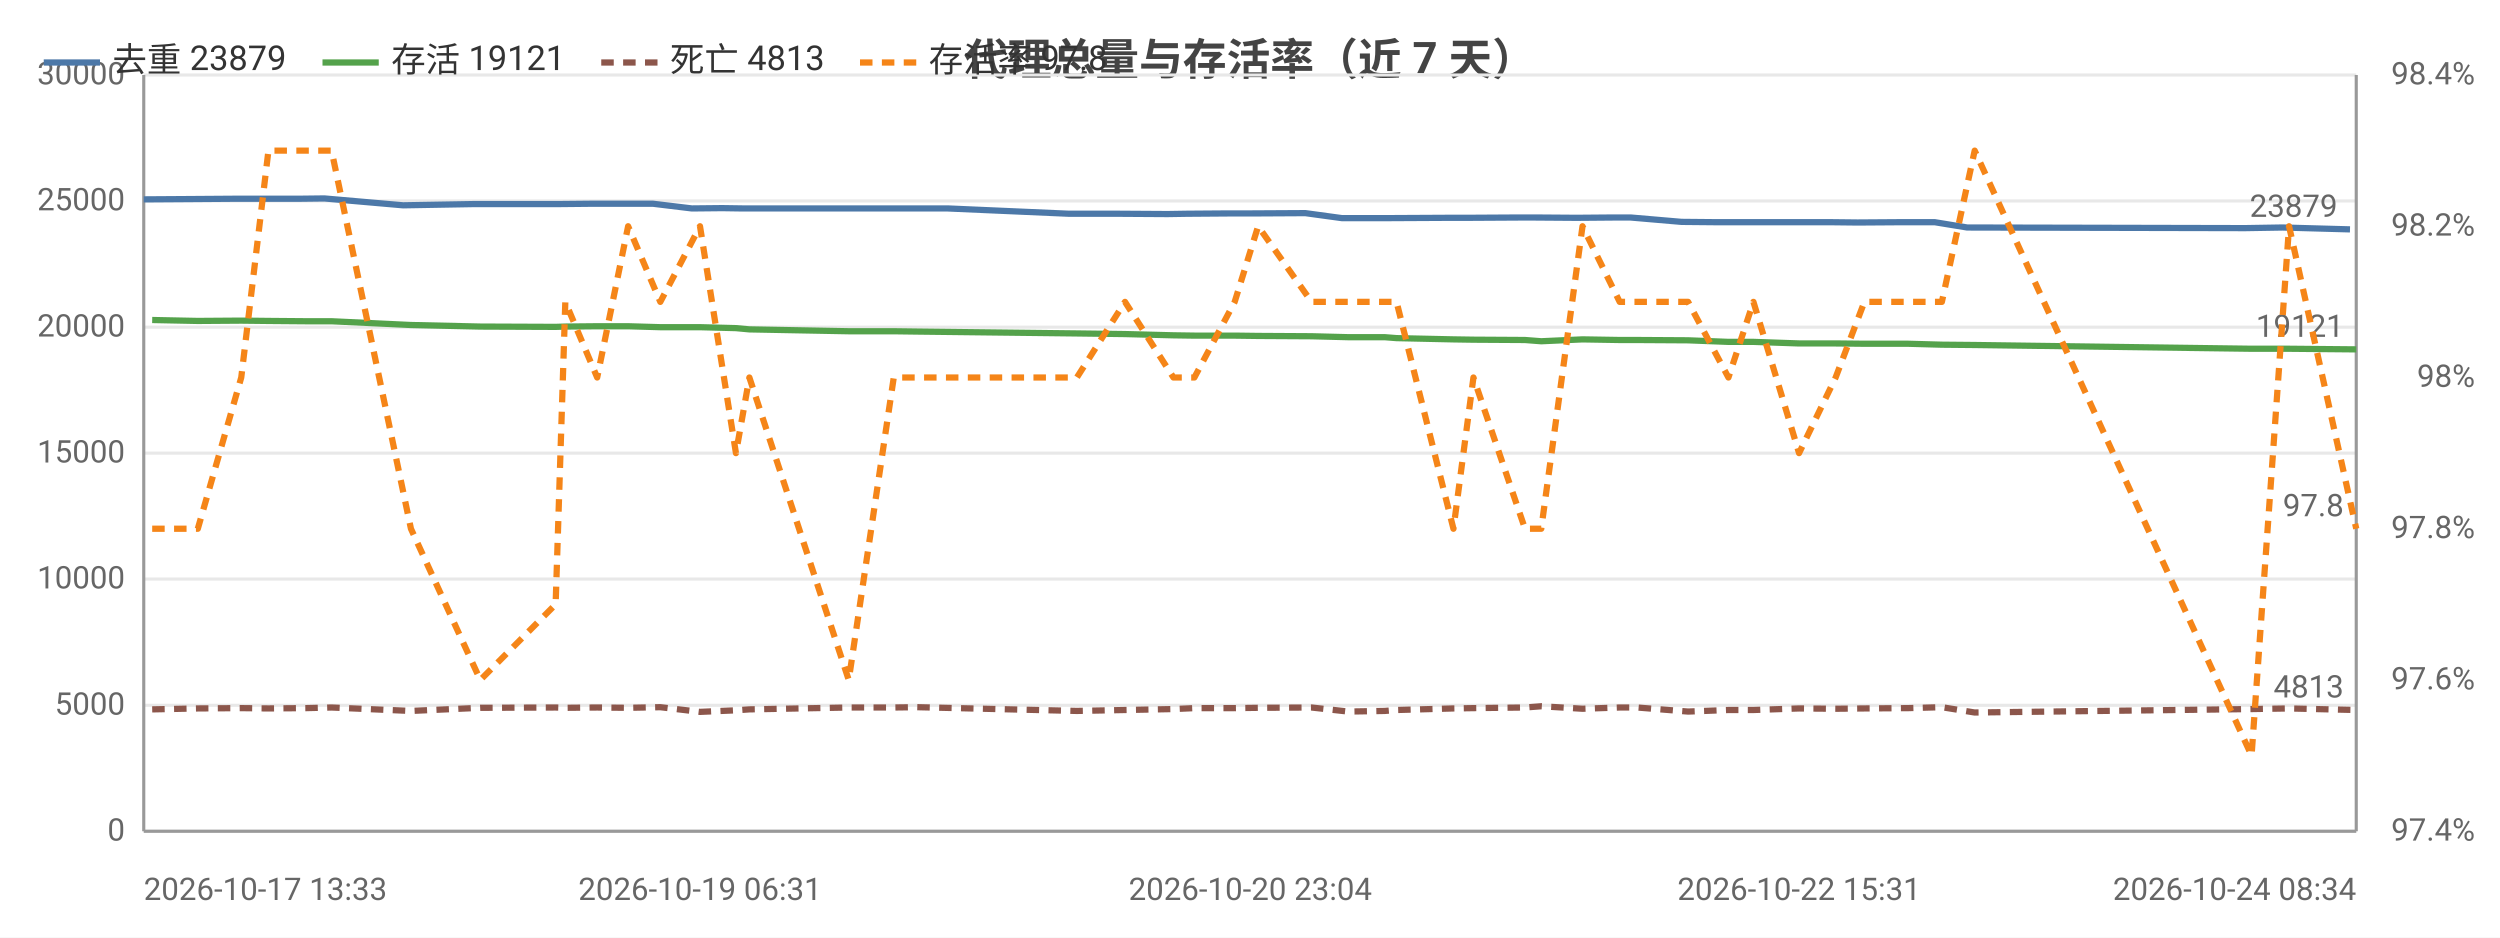
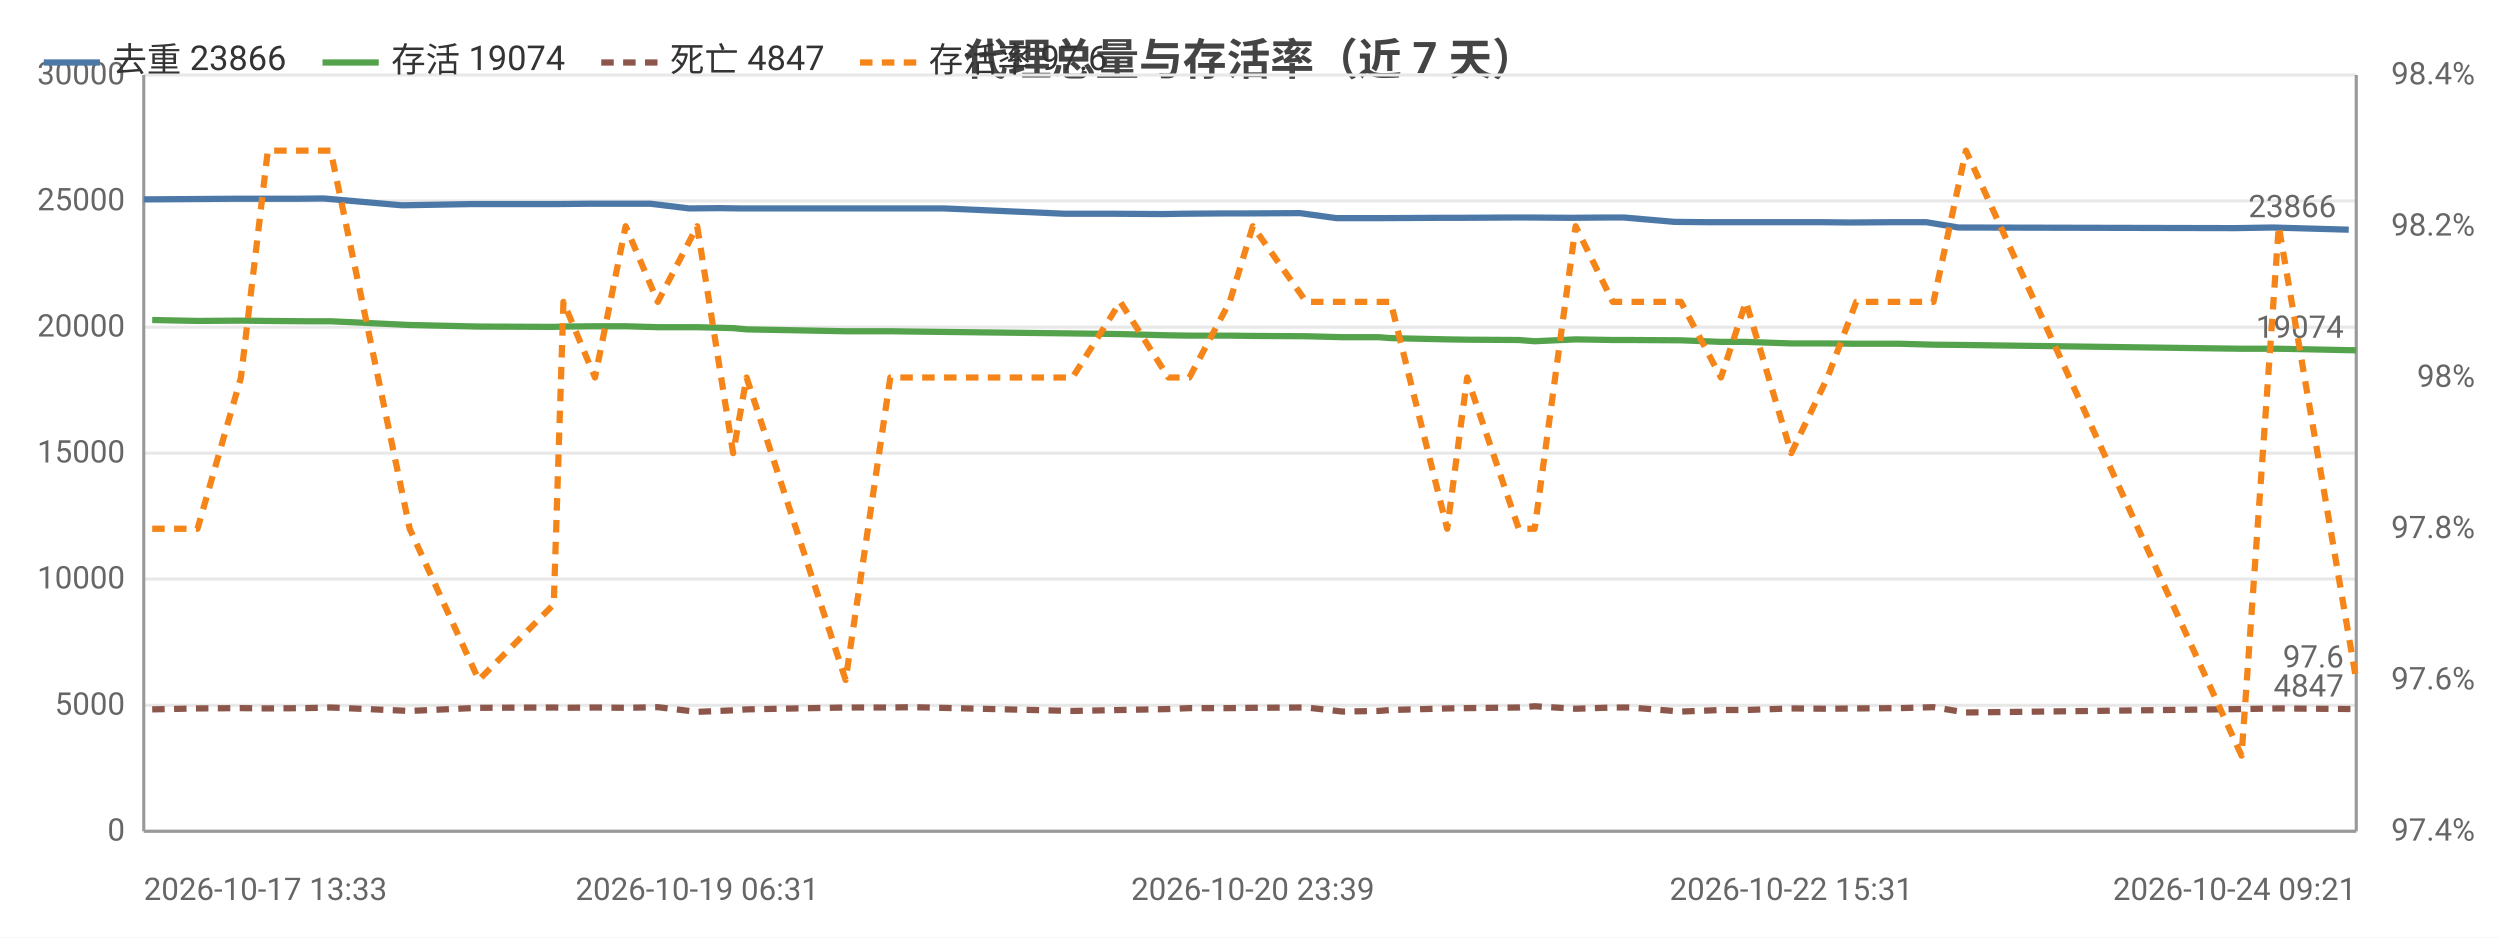
<svg xmlns="http://www.w3.org/2000/svg" width="800" height="300" viewBox="0 0 800 300">
  <rect width="800" height="300" fill="#ffffff" />
  <style>text{font-family:system-ui,-apple-system,'Segoe UI',Roboto,'PingFang SC','Microsoft YaHei','Noto Sans CJK SC',sans-serif}.g{stroke:#e8e8e8;stroke-width:1}.a{stroke:#999;stroke-width:1}.t{font-size:10px;fill:#666}.m{font-size:10px;text-anchor:middle;fill:#666}.e{font-size:10px;text-anchor:end;fill:#666}.l{font-size:11px;fill:#333}.tt{font-size:14px;font-weight:600;text-anchor:middle;fill:#444}.em{font-size:13px;text-anchor:middle;fill:#999}</style>
  <text class="tt" x="400.0" y="24">代理总量与存活率（近 7 天）</text>
  <line class="g" x1="46" y1="266" x2="754" y2="266" />
  <text class="e" x="40" y="269">0</text>
  <line class="g" x1="46" y1="225.7" x2="754" y2="225.7" />
  <text class="e" x="40" y="228.7">5000</text>
  <line class="g" x1="46" y1="185.3" x2="754" y2="185.3" />
  <text class="e" x="40" y="188.3">10000</text>
  <line class="g" x1="46" y1="145" x2="754" y2="145" />
  <text class="e" x="40" y="148">15000</text>
  <line class="g" x1="46" y1="104.7" x2="754" y2="104.7" />
  <text class="e" x="40" y="107.7">20000</text>
  <line class="g" x1="46" y1="64.3" x2="754" y2="64.3" />
  <text class="e" x="40" y="67.3">25000</text>
  <line class="g" x1="46" y1="24" x2="754" y2="24" />
  <text class="e" x="40" y="27">30000</text>
  <text class="e" x="792" y="269">97.4%</text>
  <text class="e" x="792" y="220.6">97.6%</text>
  <text class="e" x="792" y="172.2">97.8%</text>
  <text class="e" x="792" y="123.8">98%</text>
  <text class="e" x="792" y="75.4">98.2%</text>
  <text class="e" x="792" y="27">98.4%</text>
  <line class="a" x1="754" y1="24" x2="754" y2="266" />
  <line class="a" x1="46" y1="24" x2="46" y2="266" />
  <line class="a" x1="46" y1="266" x2="754" y2="266" />
-   <polyline fill="none" stroke="#4c78a8" stroke-width="2" stroke-linejoin="round" points="46,63.8 60.9,63.7 74.7,63.6 83.8,63.6 95.4,63.6 103.8,63.5 129.0,65.7 151.7,65.3 175.3,65.3 178.9,65.3 188.9,65.2 198.8,65.2 209.0,65.2 221.4,66.7 231.1,66.6 237.7,66.7 269.2,66.7 283.4,66.7 291.5,66.7 303.3,66.7 342.1,68.4 358.0,68.4 373.6,68.5 379.8,68.4 392.9,68.3 400.1,68.3 417.7,68.2 429.4,69.8 440.8,69.8 444.3,69.8 463.1,69.7 469.3,69.7 486.2,69.6 491.1,69.6 504.5,69.7 516.3,69.6 521.8,69.6 538.1,71.0 548.7,71.1 559.3,71.1 573.4,71.1 585.5,71.1 594.4,71.2 608.6,71.1 619.1,71.1 629.5,72.8 718.5,73.0 730.4,72.8 752.0,73.4" />
+   <polyline fill="none" stroke="#4c78a8" stroke-width="2" stroke-linejoin="round" points="46,63.8 60.8,63.7 74.6,63.6 83.6,63.6 95.2,63.6 103.5,63.5 128.6,65.7 151.2,65.3 174.7,65.3 178.3,65.3 188.2,65.2 198.1,65.2 208.2,65.2 220.6,66.7 230.2,66.6 236.8,66.7 268.2,66.7 282.3,66.7 290.4,66.7 302.1,66.7 340.7,68.4 356.6,68.4 372.1,68.5 378.3,68.4 391.3,68.3 398.4,68.3 416.0,68.2 427.6,69.8 439.0,69.8 442.4,69.8 461.2,69.7 467.3,69.7 484.1,69.6 489.0,69.6 502.4,69.7 514.1,69.6 519.6,69.6 535.8,71.0 546.3,71.1 556.9,71.1 570.9,71.1 583.0,71.1 591.8,71.2 605.9,71.1 616.4,71.1 626.7,72.8 715.3,73.0 727.2,72.8 751.6,73.5" />
  <circle cx="46" cy="63.8" r="4" fill="transparent" />
-   <circle cx="83.8" cy="63.6" r="4" fill="transparent" />
-   <circle cx="103.8" cy="63.5" r="4" fill="transparent" />
-   <circle cx="175.3" cy="65.3" r="4" fill="transparent" />
-   <circle cx="188.9" cy="65.2" r="4" fill="transparent" />
-   <circle cx="221.4" cy="66.7" r="4" fill="transparent" />
-   <circle cx="237.7" cy="66.7" r="4" fill="transparent" />
-   <circle cx="291.5" cy="66.7" r="4" fill="transparent" />
-   <circle cx="342.1" cy="68.4" r="4" fill="transparent" />
-   <circle cx="379.8" cy="68.4" r="4" fill="transparent" />
-   <circle cx="400.1" cy="68.3" r="4" fill="transparent" />
-   <circle cx="440.8" cy="69.8" r="4" fill="transparent" />
-   <circle cx="463.1" cy="69.7" r="4" fill="transparent" />
-   <circle cx="491.1" cy="69.6" r="4" fill="transparent" />
-   <circle cx="516.3" cy="69.6" r="4" fill="transparent" />
-   <circle cx="548.7" cy="71.1" r="4" fill="transparent" />
-   <circle cx="573.4" cy="71.1" r="4" fill="transparent" />
-   <circle cx="608.6" cy="71.1" r="4" fill="transparent" />
-   <circle cx="629.5" cy="72.8" r="4" fill="transparent" />
-   <circle cx="752.0" cy="73.4" r="4" fill="transparent" />
-   <text class="t" x="748.0" y="69.4" text-anchor="end" fill="#4c78a8">23879</text>
-   <polyline fill="none" stroke="#54a24b" stroke-width="2" stroke-linejoin="round" points="48.7,102.4 63.3,102.7 77.2,102.6 85.9,102.7 97.9,102.8 106.1,102.8 131.5,104.0 153.7,104.5 177.8,104.6 180.9,104.5 191.1,104.4 201.0,104.4 211.3,104.7 224.0,104.7 235.5,105.0 239.8,105.4 271.6,106.0 286.0,106.0 293.5,106.1 344.6,106.7 360.0,106.9 375.5,107.3 382.2,107.4 395.1,107.4 402.6,107.5 419.7,107.6 431.4,107.9 443.1,107.9 446.9,108.2 465.1,108.6 471.5,108.7 488.0,108.8 493.2,109.2 506.4,108.6 518.3,108.8 523.9,108.8 540.2,108.9 553.1,109.4 561.1,109.4 575.7,109.9 587.4,109.9 596.6,110.0 610.6,110.0 621.4,110.3 631.9,110.4 720.5,111.6 732.5,111.6 754,111.8" />
+   <circle cx="83.6" cy="63.6" r="4" fill="transparent" />
+   <circle cx="103.5" cy="63.5" r="4" fill="transparent" />
+   <circle cx="174.7" cy="65.3" r="4" fill="transparent" />
+   <circle cx="188.2" cy="65.2" r="4" fill="transparent" />
+   <circle cx="220.6" cy="66.7" r="4" fill="transparent" />
+   <circle cx="236.8" cy="66.7" r="4" fill="transparent" />
+   <circle cx="290.4" cy="66.7" r="4" fill="transparent" />
+   <circle cx="340.7" cy="68.4" r="4" fill="transparent" />
+   <circle cx="378.3" cy="68.4" r="4" fill="transparent" />
+   <circle cx="398.4" cy="68.3" r="4" fill="transparent" />
+   <circle cx="439.0" cy="69.8" r="4" fill="transparent" />
+   <circle cx="461.2" cy="69.7" r="4" fill="transparent" />
+   <circle cx="489.0" cy="69.6" r="4" fill="transparent" />
+   <circle cx="514.1" cy="69.6" r="4" fill="transparent" />
+   <circle cx="546.3" cy="71.1" r="4" fill="transparent" />
+   <circle cx="570.9" cy="71.1" r="4" fill="transparent" />
+   <circle cx="605.9" cy="71.1" r="4" fill="transparent" />
+   <circle cx="626.7" cy="72.8" r="4" fill="transparent" />
+   <circle cx="751.6" cy="73.5" r="4" fill="transparent" />
+   <text class="t" x="747.6" y="69.5" text-anchor="end" fill="#4c78a8">23866</text>
+   <polyline fill="none" stroke="#54a24b" stroke-width="2" stroke-linejoin="round" points="48.7,102.4 63.2,102.7 77.1,102.6 85.7,102.7 97.7,102.8 105.8,102.8 131.1,104.0 153.2,104.5 177.2,104.6 180.3,104.5 190.4,104.4 200.2,104.4 210.5,104.7 223.1,104.7 234.6,105.0 238.9,105.4 270.6,106.0 284.9,106.0 292.3,106.1 343.2,106.7 358.5,106.9 373.9,107.3 380.6,107.4 393.5,107.4 400.9,107.5 418.0,107.6 429.6,107.9 441.2,107.9 445.0,108.2 463.1,108.6 469.5,108.7 486.0,108.8 491.1,109.2 504.2,108.6 516.1,108.8 521.7,108.8 537.9,108.9 550.7,109.4 558.7,109.4 573.2,109.9 584.8,109.9 594.0,110.0 608.0,110.0 618.7,110.3 629.1,110.4 717.3,111.6 729.2,111.6 754,112.1" />
  <circle cx="48.7" cy="102.4" r="4" fill="transparent" />
-   <circle cx="77.2" cy="102.6" r="4" fill="transparent" />
-   <circle cx="106.1" cy="102.8" r="4" fill="transparent" />
-   <circle cx="153.7" cy="104.5" r="4" fill="transparent" />
-   <circle cx="191.1" cy="104.4" r="4" fill="transparent" />
-   <circle cx="211.3" cy="104.7" r="4" fill="transparent" />
-   <circle cx="239.8" cy="105.4" r="4" fill="transparent" />
-   <circle cx="286.0" cy="106.0" r="4" fill="transparent" />
-   <circle cx="360.0" cy="106.9" r="4" fill="transparent" />
-   <circle cx="382.2" cy="107.4" r="4" fill="transparent" />
-   <circle cx="419.7" cy="107.6" r="4" fill="transparent" />
-   <circle cx="443.1" cy="107.9" r="4" fill="transparent" />
-   <circle cx="471.5" cy="108.7" r="4" fill="transparent" />
-   <circle cx="493.2" cy="109.2" r="4" fill="transparent" />
-   <circle cx="523.9" cy="108.8" r="4" fill="transparent" />
-   <circle cx="553.1" cy="109.4" r="4" fill="transparent" />
-   <circle cx="587.4" cy="109.9" r="4" fill="transparent" />
-   <circle cx="610.6" cy="110.0" r="4" fill="transparent" />
-   <circle cx="720.5" cy="111.6" r="4" fill="transparent" />
-   <circle cx="754" cy="111.8" r="4" fill="transparent" />
-   <text class="t" x="750" y="107.8" text-anchor="end" fill="#54a24b">19121</text>
-   <polyline fill="none" stroke="#8c564b" stroke-width="2" stroke-dasharray="4,3" stroke-linejoin="round" points="48.7,227.0 63.3,226.7 77.2,226.6 85.9,226.7 97.9,226.6 106.1,226.4 131.5,227.5 153.7,226.5 177.8,226.4 180.9,226.5 191.1,226.4 201.0,226.5 211.3,226.3 224.0,227.8 235.5,227.3 239.8,227.0 271.6,226.4 286.0,226.4 293.5,226.3 344.6,227.5 360.0,227.2 375.5,226.9 382.2,226.6 395.1,226.6 402.6,226.5 419.7,226.4 431.4,227.7 443.1,227.5 446.9,227.2 465.1,226.7 471.5,226.6 488.0,226.4 493.2,226.0 506.4,226.8 518.3,226.4 523.9,226.4 540.2,227.7 553.1,227.2 561.1,227.2 575.7,226.7 587.4,226.8 596.6,226.7 610.6,226.6 621.4,226.3 631.9,228.0 720.5,226.9 732.5,226.7 754,227.2" />
+   <circle cx="77.1" cy="102.6" r="4" fill="transparent" />
+   <circle cx="105.8" cy="102.8" r="4" fill="transparent" />
+   <circle cx="153.2" cy="104.5" r="4" fill="transparent" />
+   <circle cx="190.4" cy="104.4" r="4" fill="transparent" />
+   <circle cx="210.5" cy="104.7" r="4" fill="transparent" />
+   <circle cx="238.9" cy="105.4" r="4" fill="transparent" />
+   <circle cx="284.9" cy="106.0" r="4" fill="transparent" />
+   <circle cx="358.5" cy="106.9" r="4" fill="transparent" />
+   <circle cx="380.6" cy="107.4" r="4" fill="transparent" />
+   <circle cx="418.0" cy="107.6" r="4" fill="transparent" />
+   <circle cx="441.2" cy="107.9" r="4" fill="transparent" />
+   <circle cx="469.5" cy="108.7" r="4" fill="transparent" />
+   <circle cx="491.1" cy="109.2" r="4" fill="transparent" />
+   <circle cx="521.7" cy="108.8" r="4" fill="transparent" />
+   <circle cx="550.7" cy="109.4" r="4" fill="transparent" />
+   <circle cx="584.8" cy="109.9" r="4" fill="transparent" />
+   <circle cx="608.0" cy="110.0" r="4" fill="transparent" />
+   <circle cx="717.3" cy="111.6" r="4" fill="transparent" />
+   <circle cx="754" cy="112.1" r="4" fill="transparent" />
+   <text class="t" x="750" y="108.1" text-anchor="end" fill="#54a24b">19074</text>
+   <polyline fill="none" stroke="#8c564b" stroke-width="2" stroke-dasharray="4,3" stroke-linejoin="round" points="48.7,227.0 63.2,226.7 77.1,226.6 85.7,226.7 97.7,226.6 105.8,226.4 131.1,227.5 153.2,226.5 177.2,226.4 180.3,226.5 190.4,226.4 200.2,226.5 210.5,226.3 223.1,227.8 234.6,227.3 238.9,227.0 270.6,226.4 284.9,226.4 292.3,226.3 343.2,227.5 358.5,227.2 373.9,226.9 380.6,226.6 393.5,226.6 400.9,226.5 418.0,226.4 429.6,227.7 441.2,227.5 445.0,227.2 463.1,226.7 469.5,226.6 486.0,226.4 491.1,226.0 504.2,226.8 516.1,226.4 521.7,226.4 537.9,227.7 550.7,227.2 558.7,227.2 573.2,226.7 584.8,226.8 594.0,226.7 608.0,226.6 618.7,226.3 629.1,228.0 717.3,226.9 729.2,226.7 754,226.9" />
  <circle cx="48.7" cy="227.0" r="4" fill="transparent" />
-   <circle cx="77.2" cy="226.6" r="4" fill="transparent" />
-   <circle cx="106.1" cy="226.4" r="4" fill="transparent" />
-   <circle cx="153.7" cy="226.5" r="4" fill="transparent" />
-   <circle cx="191.1" cy="226.4" r="4" fill="transparent" />
-   <circle cx="211.3" cy="226.3" r="4" fill="transparent" />
-   <circle cx="239.8" cy="227.0" r="4" fill="transparent" />
-   <circle cx="286.0" cy="226.4" r="4" fill="transparent" />
-   <circle cx="360.0" cy="227.2" r="4" fill="transparent" />
-   <circle cx="382.2" cy="226.6" r="4" fill="transparent" />
-   <circle cx="419.7" cy="226.4" r="4" fill="transparent" />
-   <circle cx="443.1" cy="227.5" r="4" fill="transparent" />
-   <circle cx="471.5" cy="226.6" r="4" fill="transparent" />
-   <circle cx="493.2" cy="226.0" r="4" fill="transparent" />
-   <circle cx="523.9" cy="226.4" r="4" fill="transparent" />
-   <circle cx="553.1" cy="227.2" r="4" fill="transparent" />
-   <circle cx="587.4" cy="226.8" r="4" fill="transparent" />
-   <circle cx="610.6" cy="226.6" r="4" fill="transparent" />
-   <circle cx="720.5" cy="226.9" r="4" fill="transparent" />
-   <circle cx="754" cy="227.2" r="4" fill="transparent" />
-   <text class="t" x="750" y="223.2" text-anchor="end" fill="#8c564b">4813</text>
-   <polyline fill="none" stroke="#f58518" stroke-width="2" stroke-dasharray="4,3" stroke-linejoin="round" points="48.7,169.2 63.3,169.2 77.2,120.8 85.9,48.2 97.9,48.2 106.1,48.2 131.5,169.2 153.7,217.6 177.8,193.4 180.9,96.6 191.1,120.8 201.0,72.4 211.3,96.6 224.0,72.4 235.5,145 239.8,120.8 271.6,217.6 286.0,120.8 293.5,120.8 344.6,120.8 360.0,96.6 375.5,120.8 382.2,120.8 395.1,96.6 402.6,72.4 419.7,96.6 431.4,96.6 443.1,96.6 446.9,96.6 465.1,169.2 471.5,120.8 488.0,169.2 493.2,169.2 506.4,72.4 518.3,96.6 523.9,96.6 540.2,96.6 553.1,120.8 561.1,96.6 575.7,145 587.4,120.8 596.6,96.6 610.6,96.6 621.4,96.6 631.9,48.2 720.5,241.8 732.5,72.4 754,169.2" />
+   <circle cx="77.1" cy="226.6" r="4" fill="transparent" />
+   <circle cx="105.8" cy="226.4" r="4" fill="transparent" />
+   <circle cx="153.2" cy="226.5" r="4" fill="transparent" />
+   <circle cx="190.4" cy="226.4" r="4" fill="transparent" />
+   <circle cx="210.5" cy="226.3" r="4" fill="transparent" />
+   <circle cx="238.9" cy="227.0" r="4" fill="transparent" />
+   <circle cx="284.9" cy="226.4" r="4" fill="transparent" />
+   <circle cx="358.5" cy="227.2" r="4" fill="transparent" />
+   <circle cx="380.6" cy="226.6" r="4" fill="transparent" />
+   <circle cx="418.0" cy="226.4" r="4" fill="transparent" />
+   <circle cx="441.2" cy="227.5" r="4" fill="transparent" />
+   <circle cx="469.5" cy="226.6" r="4" fill="transparent" />
+   <circle cx="491.1" cy="226.0" r="4" fill="transparent" />
+   <circle cx="521.7" cy="226.4" r="4" fill="transparent" />
+   <circle cx="550.7" cy="227.2" r="4" fill="transparent" />
+   <circle cx="584.8" cy="226.8" r="4" fill="transparent" />
+   <circle cx="608.0" cy="226.6" r="4" fill="transparent" />
+   <circle cx="717.3" cy="226.9" r="4" fill="transparent" />
+   <circle cx="754" cy="226.9" r="4" fill="transparent" />
+   <text class="t" x="750" y="222.9" text-anchor="end" fill="#8c564b">4847</text>
+   <polyline fill="none" stroke="#f58518" stroke-width="2" stroke-dasharray="4,3" stroke-linejoin="round" points="48.7,169.2 63.2,169.2 77.1,120.8 85.7,48.2 97.7,48.2 105.8,48.2 131.1,169.2 153.2,217.6 177.2,193.4 180.3,96.6 190.4,120.8 200.2,72.4 210.5,96.6 223.1,72.4 234.6,145 238.9,120.8 270.6,217.6 284.9,120.8 292.3,120.8 343.2,120.8 358.5,96.6 373.9,120.8 380.6,120.8 393.5,96.6 400.9,72.4 418.0,96.6 429.6,96.6 441.2,96.6 445.0,96.6 463.1,169.2 469.5,120.8 486.0,169.2 491.1,169.2 504.2,72.4 516.1,96.6 521.7,96.6 537.9,96.6 550.7,120.8 558.7,96.6 573.2,145 584.8,120.8 594.0,96.6 608.0,96.6 618.7,96.6 629.1,48.2 717.3,241.8 729.2,72.4 754,217.6" />
  <circle cx="48.7" cy="169.2" r="4" fill="transparent" />
-   <circle cx="77.2" cy="120.8" r="4" fill="transparent" />
-   <circle cx="106.1" cy="48.2" r="4" fill="transparent" />
-   <circle cx="153.7" cy="217.6" r="4" fill="transparent" />
-   <circle cx="191.1" cy="120.8" r="4" fill="transparent" />
-   <circle cx="211.3" cy="96.6" r="4" fill="transparent" />
-   <circle cx="239.8" cy="120.8" r="4" fill="transparent" />
-   <circle cx="286.0" cy="120.8" r="4" fill="transparent" />
-   <circle cx="360.0" cy="96.6" r="4" fill="transparent" />
-   <circle cx="382.2" cy="120.8" r="4" fill="transparent" />
-   <circle cx="419.7" cy="96.6" r="4" fill="transparent" />
-   <circle cx="443.1" cy="96.6" r="4" fill="transparent" />
-   <circle cx="471.5" cy="120.8" r="4" fill="transparent" />
-   <circle cx="493.2" cy="169.2" r="4" fill="transparent" />
-   <circle cx="523.9" cy="96.6" r="4" fill="transparent" />
-   <circle cx="553.1" cy="120.8" r="4" fill="transparent" />
-   <circle cx="587.4" cy="120.8" r="4" fill="transparent" />
-   <circle cx="610.6" cy="96.6" r="4" fill="transparent" />
-   <circle cx="720.5" cy="241.8" r="4" fill="transparent" />
-   <circle cx="754" cy="169.2" r="4" fill="transparent" />
-   <text class="t" x="750" y="165.2" text-anchor="end" fill="#f58518">97.8</text>
+   <circle cx="77.1" cy="120.8" r="4" fill="transparent" />
+   <circle cx="105.8" cy="48.2" r="4" fill="transparent" />
+   <circle cx="153.2" cy="217.6" r="4" fill="transparent" />
+   <circle cx="190.4" cy="120.8" r="4" fill="transparent" />
+   <circle cx="210.5" cy="96.6" r="4" fill="transparent" />
+   <circle cx="238.9" cy="120.8" r="4" fill="transparent" />
+   <circle cx="284.9" cy="120.8" r="4" fill="transparent" />
+   <circle cx="358.5" cy="96.6" r="4" fill="transparent" />
+   <circle cx="380.6" cy="120.8" r="4" fill="transparent" />
+   <circle cx="418.0" cy="96.6" r="4" fill="transparent" />
+   <circle cx="441.2" cy="96.6" r="4" fill="transparent" />
+   <circle cx="469.5" cy="120.8" r="4" fill="transparent" />
+   <circle cx="491.1" cy="169.2" r="4" fill="transparent" />
+   <circle cx="521.7" cy="96.6" r="4" fill="transparent" />
+   <circle cx="550.7" cy="120.8" r="4" fill="transparent" />
+   <circle cx="584.8" cy="120.8" r="4" fill="transparent" />
+   <circle cx="608.0" cy="96.6" r="4" fill="transparent" />
+   <circle cx="717.3" cy="241.8" r="4" fill="transparent" />
+   <circle cx="754" cy="217.6" r="4" fill="transparent" />
+   <text class="t" x="750" y="213.6" text-anchor="end" fill="#f58518">97.6</text>
  <text class="t" x="46" y="288">2026-10-17 13:33</text>
-   <text class="m" x="224.0" y="288">2026-10-19 06:31</text>
-   <text class="m" x="400.1" y="288">2026-10-20 23:04</text>
-   <text class="m" x="575.7" y="288">2026-10-22 15:31</text>
-   <text class="e" x="754" y="288">2026-10-24 08:34</text>
+   <text class="m" x="223.1" y="288">2026-10-19 06:31</text>
+   <text class="m" x="400.9" y="288">2026-10-20 23:39</text>
+   <text class="m" x="573.2" y="288">2026-10-22 15:31</text>
+   <text class="e" x="754" y="288">2026-10-24 09:21</text>
  <line x1="14" y1="20" x2="32" y2="20" stroke="#4c78a8" stroke-width="2" />
-   <text class="l" x="36" y="23">去重 23879</text>
+   <text class="l" x="36" y="23">去重 23866</text>
  <line x1="103.2" y1="20" x2="121.2" y2="20" stroke="#54a24b" stroke-width="2" />
-   <text class="l" x="125.2" y="23">存活 19121</text>
+   <text class="l" x="125.2" y="23">存活 19074</text>
  <line x1="192.4" y1="20" x2="210.4" y2="20" stroke="#8c564b" stroke-width="2" stroke-dasharray="4,3" />
-   <text class="l" x="214.4" y="23">死亡 4813</text>
+   <text class="l" x="214.4" y="23">死亡 4847</text>
  <line x1="275.2" y1="20" x2="293.2" y2="20" stroke="#f58518" stroke-width="2" stroke-dasharray="4,3" />
-   <text class="l" x="297.2" y="23">存活率 97.8</text>
+   <text class="l" x="297.2" y="23">存活率 97.6</text>
</svg>
